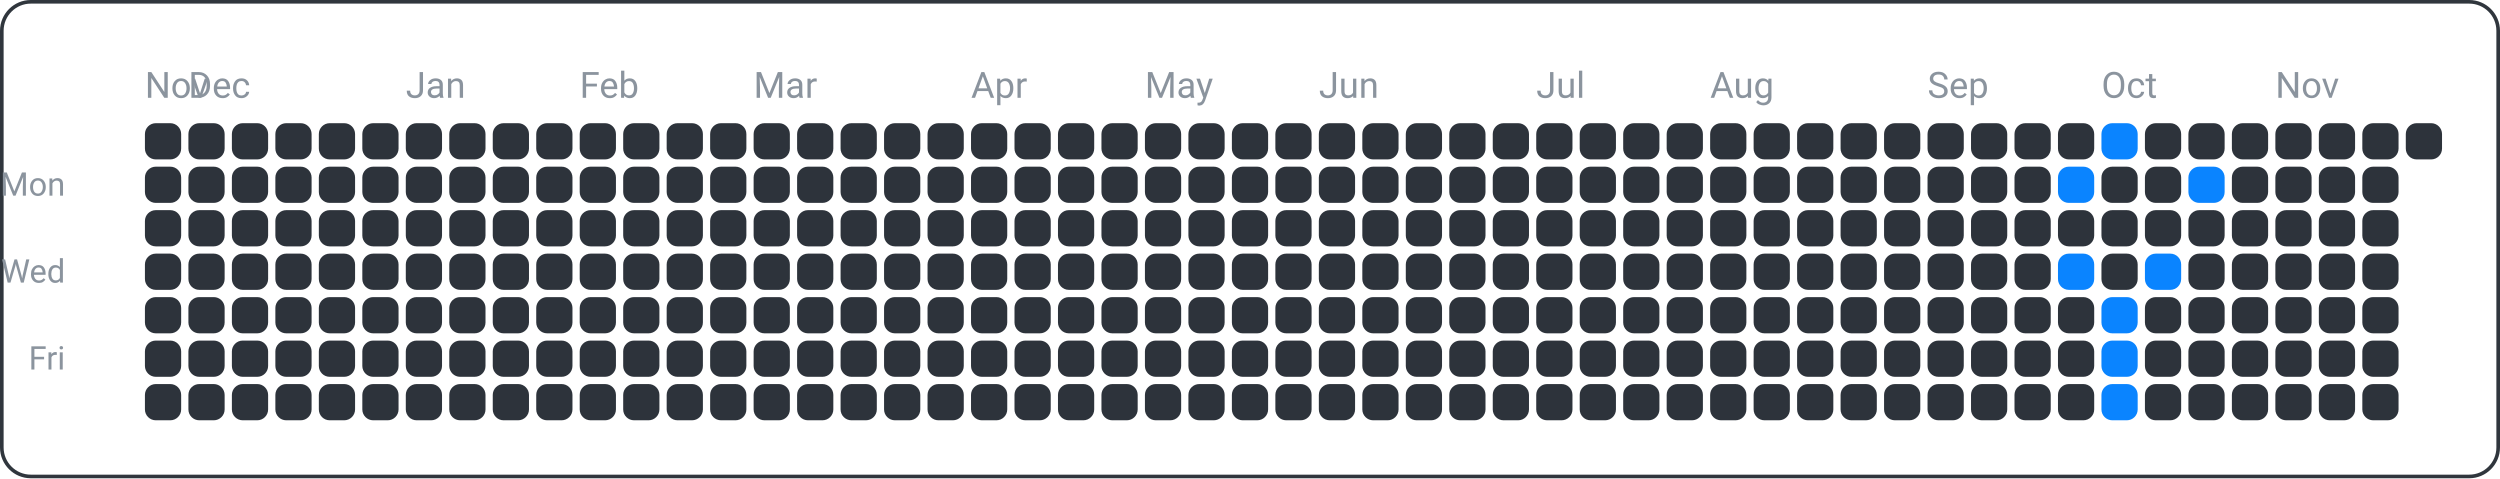
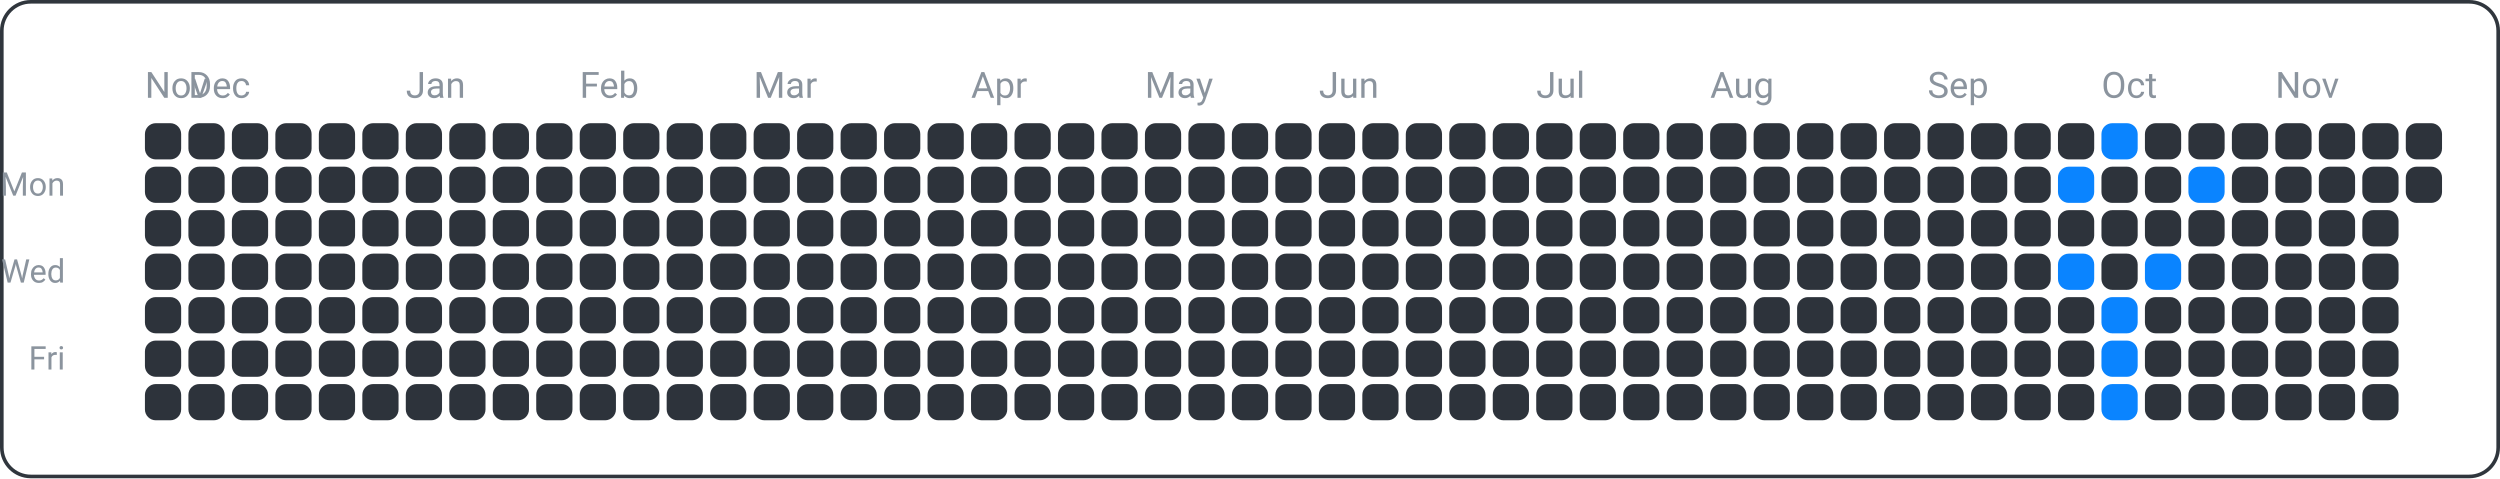
<svg xmlns="http://www.w3.org/2000/svg" width="690" height="132" viewBox="0 0 690 132">
  <rect x="0.5" y="0.5" width="689" height="131" fill="none" rx="8" ry="8" stroke="#30363d" />
  <text x="18" y="54" font-family="ui-sans-serif, -apple-system, Segoe UI, Roboto, Helvetica, Arial" font-size="9" fill="#8b949e" text-anchor="end">Mon</text>
  <text x="18" y="78" font-family="ui-sans-serif, -apple-system, Segoe UI, Roboto, Helvetica, Arial" font-size="9" fill="#8b949e" text-anchor="end">Wed</text>
  <text x="18" y="102" font-family="ui-sans-serif, -apple-system, Segoe UI, Roboto, Helvetica, Arial" font-size="9" fill="#8b949e" text-anchor="end">Fri</text>
  <text x="40" y="27" font-family="ui-sans-serif, -apple-system, Segoe UI, Roboto, Helvetica, Arial" font-size="10" fill="#8b949e" text-anchor="start">Nov</text>
  <text x="52" y="27" font-family="ui-sans-serif, -apple-system, Segoe UI, Roboto, Helvetica, Arial" font-size="10" fill="#8b949e" text-anchor="start">Dec</text>
  <text x="112" y="27" font-family="ui-sans-serif, -apple-system, Segoe UI, Roboto, Helvetica, Arial" font-size="10" fill="#8b949e" text-anchor="start">Jan</text>
  <text x="160" y="27" font-family="ui-sans-serif, -apple-system, Segoe UI, Roboto, Helvetica, Arial" font-size="10" fill="#8b949e" text-anchor="start">Feb</text>
  <text x="208" y="27" font-family="ui-sans-serif, -apple-system, Segoe UI, Roboto, Helvetica, Arial" font-size="10" fill="#8b949e" text-anchor="start">Mar</text>
  <text x="268" y="27" font-family="ui-sans-serif, -apple-system, Segoe UI, Roboto, Helvetica, Arial" font-size="10" fill="#8b949e" text-anchor="start">Apr</text>
  <text x="316" y="27" font-family="ui-sans-serif, -apple-system, Segoe UI, Roboto, Helvetica, Arial" font-size="10" fill="#8b949e" text-anchor="start">May</text>
  <text x="364" y="27" font-family="ui-sans-serif, -apple-system, Segoe UI, Roboto, Helvetica, Arial" font-size="10" fill="#8b949e" text-anchor="start">Jun</text>
  <text x="424" y="27" font-family="ui-sans-serif, -apple-system, Segoe UI, Roboto, Helvetica, Arial" font-size="10" fill="#8b949e" text-anchor="start">Jul</text>
  <text x="472" y="27" font-family="ui-sans-serif, -apple-system, Segoe UI, Roboto, Helvetica, Arial" font-size="10" fill="#8b949e" text-anchor="start">Aug</text>
  <text x="532" y="27" font-family="ui-sans-serif, -apple-system, Segoe UI, Roboto, Helvetica, Arial" font-size="10" fill="#8b949e" text-anchor="start">Sep</text>
  <text x="580" y="27" font-family="ui-sans-serif, -apple-system, Segoe UI, Roboto, Helvetica, Arial" font-size="10" fill="#8b949e" text-anchor="start">Oct</text>
  <text x="628" y="27" font-family="ui-sans-serif, -apple-system, Segoe UI, Roboto, Helvetica, Arial" font-size="10" fill="#8b949e" text-anchor="start">Nov</text>
  <rect x="40" y="34" width="10" height="10" fill="#2d333b" rx="3" ry="3" />
  <rect x="40" y="46" width="10" height="10" fill="#2d333b" rx="3" ry="3" />
  <rect x="40" y="58" width="10" height="10" fill="#2d333b" rx="3" ry="3" />
  <rect x="40" y="70" width="10" height="10" fill="#2d333b" rx="3" ry="3" />
  <rect x="40" y="82" width="10" height="10" fill="#2d333b" rx="3" ry="3" />
  <rect x="40" y="94" width="10" height="10" fill="#2d333b" rx="3" ry="3" />
  <rect x="40" y="106" width="10" height="10" fill="#2d333b" rx="3" ry="3" />
  <rect x="52" y="34" width="10" height="10" fill="#2d333b" rx="3" ry="3" />
  <rect x="52" y="46" width="10" height="10" fill="#2d333b" rx="3" ry="3" />
  <rect x="52" y="58" width="10" height="10" fill="#2d333b" rx="3" ry="3" />
  <rect x="52" y="70" width="10" height="10" fill="#2d333b" rx="3" ry="3" />
  <rect x="52" y="82" width="10" height="10" fill="#2d333b" rx="3" ry="3" />
  <rect x="52" y="94" width="10" height="10" fill="#2d333b" rx="3" ry="3" />
  <rect x="52" y="106" width="10" height="10" fill="#2d333b" rx="3" ry="3" />
  <rect x="64" y="34" width="10" height="10" fill="#2d333b" rx="3" ry="3" />
  <rect x="64" y="46" width="10" height="10" fill="#2d333b" rx="3" ry="3" />
  <rect x="64" y="58" width="10" height="10" fill="#2d333b" rx="3" ry="3" />
  <rect x="64" y="70" width="10" height="10" fill="#2d333b" rx="3" ry="3" />
  <rect x="64" y="82" width="10" height="10" fill="#2d333b" rx="3" ry="3" />
  <rect x="64" y="94" width="10" height="10" fill="#2d333b" rx="3" ry="3" />
  <rect x="64" y="106" width="10" height="10" fill="#2d333b" rx="3" ry="3" />
  <rect x="76" y="34" width="10" height="10" fill="#2d333b" rx="3" ry="3" />
  <rect x="76" y="46" width="10" height="10" fill="#2d333b" rx="3" ry="3" />
  <rect x="76" y="58" width="10" height="10" fill="#2d333b" rx="3" ry="3" />
  <rect x="76" y="70" width="10" height="10" fill="#2d333b" rx="3" ry="3" />
  <rect x="76" y="82" width="10" height="10" fill="#2d333b" rx="3" ry="3" />
  <rect x="76" y="94" width="10" height="10" fill="#2d333b" rx="3" ry="3" />
  <rect x="76" y="106" width="10" height="10" fill="#2d333b" rx="3" ry="3" />
  <rect x="88" y="34" width="10" height="10" fill="#2d333b" rx="3" ry="3" />
  <rect x="88" y="46" width="10" height="10" fill="#2d333b" rx="3" ry="3" />
  <rect x="88" y="58" width="10" height="10" fill="#2d333b" rx="3" ry="3" />
  <rect x="88" y="70" width="10" height="10" fill="#2d333b" rx="3" ry="3" />
  <rect x="88" y="82" width="10" height="10" fill="#2d333b" rx="3" ry="3" />
  <rect x="88" y="94" width="10" height="10" fill="#2d333b" rx="3" ry="3" />
  <rect x="88" y="106" width="10" height="10" fill="#2d333b" rx="3" ry="3" />
  <rect x="100" y="34" width="10" height="10" fill="#2d333b" rx="3" ry="3" />
  <rect x="100" y="46" width="10" height="10" fill="#2d333b" rx="3" ry="3" />
  <rect x="100" y="58" width="10" height="10" fill="#2d333b" rx="3" ry="3" />
  <rect x="100" y="70" width="10" height="10" fill="#2d333b" rx="3" ry="3" />
  <rect x="100" y="82" width="10" height="10" fill="#2d333b" rx="3" ry="3" />
  <rect x="100" y="94" width="10" height="10" fill="#2d333b" rx="3" ry="3" />
  <rect x="100" y="106" width="10" height="10" fill="#2d333b" rx="3" ry="3" />
  <rect x="112" y="34" width="10" height="10" fill="#2d333b" rx="3" ry="3" />
  <rect x="112" y="46" width="10" height="10" fill="#2d333b" rx="3" ry="3" />
  <rect x="112" y="58" width="10" height="10" fill="#2d333b" rx="3" ry="3" />
  <rect x="112" y="70" width="10" height="10" fill="#2d333b" rx="3" ry="3" />
  <rect x="112" y="82" width="10" height="10" fill="#2d333b" rx="3" ry="3" />
  <rect x="112" y="94" width="10" height="10" fill="#2d333b" rx="3" ry="3" />
  <rect x="112" y="106" width="10" height="10" fill="#2d333b" rx="3" ry="3" />
  <rect x="124" y="34" width="10" height="10" fill="#2d333b" rx="3" ry="3" />
  <rect x="124" y="46" width="10" height="10" fill="#2d333b" rx="3" ry="3" />
  <rect x="124" y="58" width="10" height="10" fill="#2d333b" rx="3" ry="3" />
  <rect x="124" y="70" width="10" height="10" fill="#2d333b" rx="3" ry="3" />
  <rect x="124" y="82" width="10" height="10" fill="#2d333b" rx="3" ry="3" />
  <rect x="124" y="94" width="10" height="10" fill="#2d333b" rx="3" ry="3" />
  <rect x="124" y="106" width="10" height="10" fill="#2d333b" rx="3" ry="3" />
  <rect x="136" y="34" width="10" height="10" fill="#2d333b" rx="3" ry="3" />
  <rect x="136" y="46" width="10" height="10" fill="#2d333b" rx="3" ry="3" />
  <rect x="136" y="58" width="10" height="10" fill="#2d333b" rx="3" ry="3" />
  <rect x="136" y="70" width="10" height="10" fill="#2d333b" rx="3" ry="3" />
  <rect x="136" y="82" width="10" height="10" fill="#2d333b" rx="3" ry="3" />
  <rect x="136" y="94" width="10" height="10" fill="#2d333b" rx="3" ry="3" />
  <rect x="136" y="106" width="10" height="10" fill="#2d333b" rx="3" ry="3" />
  <rect x="148" y="34" width="10" height="10" fill="#2d333b" rx="3" ry="3" />
  <rect x="148" y="46" width="10" height="10" fill="#2d333b" rx="3" ry="3" />
  <rect x="148" y="58" width="10" height="10" fill="#2d333b" rx="3" ry="3" />
  <rect x="148" y="70" width="10" height="10" fill="#2d333b" rx="3" ry="3" />
  <rect x="148" y="82" width="10" height="10" fill="#2d333b" rx="3" ry="3" />
  <rect x="148" y="94" width="10" height="10" fill="#2d333b" rx="3" ry="3" />
  <rect x="148" y="106" width="10" height="10" fill="#2d333b" rx="3" ry="3" />
  <rect x="160" y="34" width="10" height="10" fill="#2d333b" rx="3" ry="3" />
  <rect x="160" y="46" width="10" height="10" fill="#2d333b" rx="3" ry="3" />
  <rect x="160" y="58" width="10" height="10" fill="#2d333b" rx="3" ry="3" />
  <rect x="160" y="70" width="10" height="10" fill="#2d333b" rx="3" ry="3" />
  <rect x="160" y="82" width="10" height="10" fill="#2d333b" rx="3" ry="3" />
  <rect x="160" y="94" width="10" height="10" fill="#2d333b" rx="3" ry="3" />
  <rect x="160" y="106" width="10" height="10" fill="#2d333b" rx="3" ry="3" />
  <rect x="172" y="34" width="10" height="10" fill="#2d333b" rx="3" ry="3" />
  <rect x="172" y="46" width="10" height="10" fill="#2d333b" rx="3" ry="3" />
  <rect x="172" y="58" width="10" height="10" fill="#2d333b" rx="3" ry="3" />
  <rect x="172" y="70" width="10" height="10" fill="#2d333b" rx="3" ry="3" />
  <rect x="172" y="82" width="10" height="10" fill="#2d333b" rx="3" ry="3" />
  <rect x="172" y="94" width="10" height="10" fill="#2d333b" rx="3" ry="3" />
  <rect x="172" y="106" width="10" height="10" fill="#2d333b" rx="3" ry="3" />
  <rect x="184" y="34" width="10" height="10" fill="#2d333b" rx="3" ry="3" />
  <rect x="184" y="46" width="10" height="10" fill="#2d333b" rx="3" ry="3" />
  <rect x="184" y="58" width="10" height="10" fill="#2d333b" rx="3" ry="3" />
  <rect x="184" y="70" width="10" height="10" fill="#2d333b" rx="3" ry="3" />
  <rect x="184" y="82" width="10" height="10" fill="#2d333b" rx="3" ry="3" />
  <rect x="184" y="94" width="10" height="10" fill="#2d333b" rx="3" ry="3" />
  <rect x="184" y="106" width="10" height="10" fill="#2d333b" rx="3" ry="3" />
  <rect x="196" y="34" width="10" height="10" fill="#2d333b" rx="3" ry="3" />
  <rect x="196" y="46" width="10" height="10" fill="#2d333b" rx="3" ry="3" />
  <rect x="196" y="58" width="10" height="10" fill="#2d333b" rx="3" ry="3" />
  <rect x="196" y="70" width="10" height="10" fill="#2d333b" rx="3" ry="3" />
  <rect x="196" y="82" width="10" height="10" fill="#2d333b" rx="3" ry="3" />
  <rect x="196" y="94" width="10" height="10" fill="#2d333b" rx="3" ry="3" />
  <rect x="196" y="106" width="10" height="10" fill="#2d333b" rx="3" ry="3" />
  <rect x="208" y="34" width="10" height="10" fill="#2d333b" rx="3" ry="3" />
  <rect x="208" y="46" width="10" height="10" fill="#2d333b" rx="3" ry="3" />
  <rect x="208" y="58" width="10" height="10" fill="#2d333b" rx="3" ry="3" />
  <rect x="208" y="70" width="10" height="10" fill="#2d333b" rx="3" ry="3" />
  <rect x="208" y="82" width="10" height="10" fill="#2d333b" rx="3" ry="3" />
  <rect x="208" y="94" width="10" height="10" fill="#2d333b" rx="3" ry="3" />
  <rect x="208" y="106" width="10" height="10" fill="#2d333b" rx="3" ry="3" />
  <rect x="220" y="34" width="10" height="10" fill="#2d333b" rx="3" ry="3" />
  <rect x="220" y="46" width="10" height="10" fill="#2d333b" rx="3" ry="3" />
  <rect x="220" y="58" width="10" height="10" fill="#2d333b" rx="3" ry="3" />
  <rect x="220" y="70" width="10" height="10" fill="#2d333b" rx="3" ry="3" />
  <rect x="220" y="82" width="10" height="10" fill="#2d333b" rx="3" ry="3" />
  <rect x="220" y="94" width="10" height="10" fill="#2d333b" rx="3" ry="3" />
  <rect x="220" y="106" width="10" height="10" fill="#2d333b" rx="3" ry="3" />
  <rect x="232" y="34" width="10" height="10" fill="#2d333b" rx="3" ry="3" />
  <rect x="232" y="46" width="10" height="10" fill="#2d333b" rx="3" ry="3" />
  <rect x="232" y="58" width="10" height="10" fill="#2d333b" rx="3" ry="3" />
  <rect x="232" y="70" width="10" height="10" fill="#2d333b" rx="3" ry="3" />
  <rect x="232" y="82" width="10" height="10" fill="#2d333b" rx="3" ry="3" />
  <rect x="232" y="94" width="10" height="10" fill="#2d333b" rx="3" ry="3" />
  <rect x="232" y="106" width="10" height="10" fill="#2d333b" rx="3" ry="3" />
  <rect x="244" y="34" width="10" height="10" fill="#2d333b" rx="3" ry="3" />
  <rect x="244" y="46" width="10" height="10" fill="#2d333b" rx="3" ry="3" />
  <rect x="244" y="58" width="10" height="10" fill="#2d333b" rx="3" ry="3" />
  <rect x="244" y="70" width="10" height="10" fill="#2d333b" rx="3" ry="3" />
  <rect x="244" y="82" width="10" height="10" fill="#2d333b" rx="3" ry="3" />
  <rect x="244" y="94" width="10" height="10" fill="#2d333b" rx="3" ry="3" />
  <rect x="244" y="106" width="10" height="10" fill="#2d333b" rx="3" ry="3" />
  <rect x="256" y="34" width="10" height="10" fill="#2d333b" rx="3" ry="3" />
  <rect x="256" y="46" width="10" height="10" fill="#2d333b" rx="3" ry="3" />
  <rect x="256" y="58" width="10" height="10" fill="#2d333b" rx="3" ry="3" />
  <rect x="256" y="70" width="10" height="10" fill="#2d333b" rx="3" ry="3" />
  <rect x="256" y="82" width="10" height="10" fill="#2d333b" rx="3" ry="3" />
  <rect x="256" y="94" width="10" height="10" fill="#2d333b" rx="3" ry="3" />
  <rect x="256" y="106" width="10" height="10" fill="#2d333b" rx="3" ry="3" />
  <rect x="268" y="34" width="10" height="10" fill="#2d333b" rx="3" ry="3" />
  <rect x="268" y="46" width="10" height="10" fill="#2d333b" rx="3" ry="3" />
  <rect x="268" y="58" width="10" height="10" fill="#2d333b" rx="3" ry="3" />
  <rect x="268" y="70" width="10" height="10" fill="#2d333b" rx="3" ry="3" />
  <rect x="268" y="82" width="10" height="10" fill="#2d333b" rx="3" ry="3" />
  <rect x="268" y="94" width="10" height="10" fill="#2d333b" rx="3" ry="3" />
  <rect x="268" y="106" width="10" height="10" fill="#2d333b" rx="3" ry="3" />
  <rect x="280" y="34" width="10" height="10" fill="#2d333b" rx="3" ry="3" />
  <rect x="280" y="46" width="10" height="10" fill="#2d333b" rx="3" ry="3" />
  <rect x="280" y="58" width="10" height="10" fill="#2d333b" rx="3" ry="3" />
  <rect x="280" y="70" width="10" height="10" fill="#2d333b" rx="3" ry="3" />
  <rect x="280" y="82" width="10" height="10" fill="#2d333b" rx="3" ry="3" />
  <rect x="280" y="94" width="10" height="10" fill="#2d333b" rx="3" ry="3" />
  <rect x="280" y="106" width="10" height="10" fill="#2d333b" rx="3" ry="3" />
  <rect x="292" y="34" width="10" height="10" fill="#2d333b" rx="3" ry="3" />
  <rect x="292" y="46" width="10" height="10" fill="#2d333b" rx="3" ry="3" />
  <rect x="292" y="58" width="10" height="10" fill="#2d333b" rx="3" ry="3" />
  <rect x="292" y="70" width="10" height="10" fill="#2d333b" rx="3" ry="3" />
  <rect x="292" y="82" width="10" height="10" fill="#2d333b" rx="3" ry="3" />
  <rect x="292" y="94" width="10" height="10" fill="#2d333b" rx="3" ry="3" />
  <rect x="292" y="106" width="10" height="10" fill="#2d333b" rx="3" ry="3" />
  <rect x="304" y="34" width="10" height="10" fill="#2d333b" rx="3" ry="3" />
  <rect x="304" y="46" width="10" height="10" fill="#2d333b" rx="3" ry="3" />
  <rect x="304" y="58" width="10" height="10" fill="#2d333b" rx="3" ry="3" />
  <rect x="304" y="70" width="10" height="10" fill="#2d333b" rx="3" ry="3" />
  <rect x="304" y="82" width="10" height="10" fill="#2d333b" rx="3" ry="3" />
  <rect x="304" y="94" width="10" height="10" fill="#2d333b" rx="3" ry="3" />
  <rect x="304" y="106" width="10" height="10" fill="#2d333b" rx="3" ry="3" />
  <rect x="316" y="34" width="10" height="10" fill="#2d333b" rx="3" ry="3" />
  <rect x="316" y="46" width="10" height="10" fill="#2d333b" rx="3" ry="3" />
  <rect x="316" y="58" width="10" height="10" fill="#2d333b" rx="3" ry="3" />
  <rect x="316" y="70" width="10" height="10" fill="#2d333b" rx="3" ry="3" />
  <rect x="316" y="82" width="10" height="10" fill="#2d333b" rx="3" ry="3" />
  <rect x="316" y="94" width="10" height="10" fill="#2d333b" rx="3" ry="3" />
  <rect x="316" y="106" width="10" height="10" fill="#2d333b" rx="3" ry="3" />
  <rect x="328" y="34" width="10" height="10" fill="#2d333b" rx="3" ry="3" />
  <rect x="328" y="46" width="10" height="10" fill="#2d333b" rx="3" ry="3" />
  <rect x="328" y="58" width="10" height="10" fill="#2d333b" rx="3" ry="3" />
  <rect x="328" y="70" width="10" height="10" fill="#2d333b" rx="3" ry="3" />
  <rect x="328" y="82" width="10" height="10" fill="#2d333b" rx="3" ry="3" />
  <rect x="328" y="94" width="10" height="10" fill="#2d333b" rx="3" ry="3" />
  <rect x="328" y="106" width="10" height="10" fill="#2d333b" rx="3" ry="3" />
  <rect x="340" y="34" width="10" height="10" fill="#2d333b" rx="3" ry="3" />
  <rect x="340" y="46" width="10" height="10" fill="#2d333b" rx="3" ry="3" />
  <rect x="340" y="58" width="10" height="10" fill="#2d333b" rx="3" ry="3" />
  <rect x="340" y="70" width="10" height="10" fill="#2d333b" rx="3" ry="3" />
  <rect x="340" y="82" width="10" height="10" fill="#2d333b" rx="3" ry="3" />
  <rect x="340" y="94" width="10" height="10" fill="#2d333b" rx="3" ry="3" />
  <rect x="340" y="106" width="10" height="10" fill="#2d333b" rx="3" ry="3" />
  <rect x="352" y="34" width="10" height="10" fill="#2d333b" rx="3" ry="3" />
  <rect x="352" y="46" width="10" height="10" fill="#2d333b" rx="3" ry="3" />
  <rect x="352" y="58" width="10" height="10" fill="#2d333b" rx="3" ry="3" />
  <rect x="352" y="70" width="10" height="10" fill="#2d333b" rx="3" ry="3" />
  <rect x="352" y="82" width="10" height="10" fill="#2d333b" rx="3" ry="3" />
  <rect x="352" y="94" width="10" height="10" fill="#2d333b" rx="3" ry="3" />
  <rect x="352" y="106" width="10" height="10" fill="#2d333b" rx="3" ry="3" />
  <rect x="364" y="34" width="10" height="10" fill="#2d333b" rx="3" ry="3" />
  <rect x="364" y="46" width="10" height="10" fill="#2d333b" rx="3" ry="3" />
  <rect x="364" y="58" width="10" height="10" fill="#2d333b" rx="3" ry="3" />
  <rect x="364" y="70" width="10" height="10" fill="#2d333b" rx="3" ry="3" />
  <rect x="364" y="82" width="10" height="10" fill="#2d333b" rx="3" ry="3" />
  <rect x="364" y="94" width="10" height="10" fill="#2d333b" rx="3" ry="3" />
  <rect x="364" y="106" width="10" height="10" fill="#2d333b" rx="3" ry="3" />
  <rect x="376" y="34" width="10" height="10" fill="#2d333b" rx="3" ry="3" />
  <rect x="376" y="46" width="10" height="10" fill="#2d333b" rx="3" ry="3" />
  <rect x="376" y="58" width="10" height="10" fill="#2d333b" rx="3" ry="3" />
  <rect x="376" y="70" width="10" height="10" fill="#2d333b" rx="3" ry="3" />
  <rect x="376" y="82" width="10" height="10" fill="#2d333b" rx="3" ry="3" />
  <rect x="376" y="94" width="10" height="10" fill="#2d333b" rx="3" ry="3" />
  <rect x="376" y="106" width="10" height="10" fill="#2d333b" rx="3" ry="3" />
  <rect x="388" y="34" width="10" height="10" fill="#2d333b" rx="3" ry="3" />
  <rect x="388" y="46" width="10" height="10" fill="#2d333b" rx="3" ry="3" />
  <rect x="388" y="58" width="10" height="10" fill="#2d333b" rx="3" ry="3" />
  <rect x="388" y="70" width="10" height="10" fill="#2d333b" rx="3" ry="3" />
  <rect x="388" y="82" width="10" height="10" fill="#2d333b" rx="3" ry="3" />
  <rect x="388" y="94" width="10" height="10" fill="#2d333b" rx="3" ry="3" />
  <rect x="388" y="106" width="10" height="10" fill="#2d333b" rx="3" ry="3" />
  <rect x="400" y="34" width="10" height="10" fill="#2d333b" rx="3" ry="3" />
  <rect x="400" y="46" width="10" height="10" fill="#2d333b" rx="3" ry="3" />
  <rect x="400" y="58" width="10" height="10" fill="#2d333b" rx="3" ry="3" />
  <rect x="400" y="70" width="10" height="10" fill="#2d333b" rx="3" ry="3" />
  <rect x="400" y="82" width="10" height="10" fill="#2d333b" rx="3" ry="3" />
  <rect x="400" y="94" width="10" height="10" fill="#2d333b" rx="3" ry="3" />
  <rect x="400" y="106" width="10" height="10" fill="#2d333b" rx="3" ry="3" />
  <rect x="412" y="34" width="10" height="10" fill="#2d333b" rx="3" ry="3" />
  <rect x="412" y="46" width="10" height="10" fill="#2d333b" rx="3" ry="3" />
  <rect x="412" y="58" width="10" height="10" fill="#2d333b" rx="3" ry="3" />
  <rect x="412" y="70" width="10" height="10" fill="#2d333b" rx="3" ry="3" />
  <rect x="412" y="82" width="10" height="10" fill="#2d333b" rx="3" ry="3" />
  <rect x="412" y="94" width="10" height="10" fill="#2d333b" rx="3" ry="3" />
  <rect x="412" y="106" width="10" height="10" fill="#2d333b" rx="3" ry="3" />
  <rect x="424" y="34" width="10" height="10" fill="#2d333b" rx="3" ry="3" />
  <rect x="424" y="46" width="10" height="10" fill="#2d333b" rx="3" ry="3" />
  <rect x="424" y="58" width="10" height="10" fill="#2d333b" rx="3" ry="3" />
  <rect x="424" y="70" width="10" height="10" fill="#2d333b" rx="3" ry="3" />
  <rect x="424" y="82" width="10" height="10" fill="#2d333b" rx="3" ry="3" />
  <rect x="424" y="94" width="10" height="10" fill="#2d333b" rx="3" ry="3" />
  <rect x="424" y="106" width="10" height="10" fill="#2d333b" rx="3" ry="3" />
  <rect x="436" y="34" width="10" height="10" fill="#2d333b" rx="3" ry="3" />
  <rect x="436" y="46" width="10" height="10" fill="#2d333b" rx="3" ry="3" />
  <rect x="436" y="58" width="10" height="10" fill="#2d333b" rx="3" ry="3" />
  <rect x="436" y="70" width="10" height="10" fill="#2d333b" rx="3" ry="3" />
  <rect x="436" y="82" width="10" height="10" fill="#2d333b" rx="3" ry="3" />
  <rect x="436" y="94" width="10" height="10" fill="#2d333b" rx="3" ry="3" />
  <rect x="436" y="106" width="10" height="10" fill="#2d333b" rx="3" ry="3" />
  <rect x="448" y="34" width="10" height="10" fill="#2d333b" rx="3" ry="3" />
  <rect x="448" y="46" width="10" height="10" fill="#2d333b" rx="3" ry="3" />
  <rect x="448" y="58" width="10" height="10" fill="#2d333b" rx="3" ry="3" />
  <rect x="448" y="70" width="10" height="10" fill="#2d333b" rx="3" ry="3" />
  <rect x="448" y="82" width="10" height="10" fill="#2d333b" rx="3" ry="3" />
  <rect x="448" y="94" width="10" height="10" fill="#2d333b" rx="3" ry="3" />
  <rect x="448" y="106" width="10" height="10" fill="#2d333b" rx="3" ry="3" />
  <rect x="460" y="34" width="10" height="10" fill="#2d333b" rx="3" ry="3" />
  <rect x="460" y="46" width="10" height="10" fill="#2d333b" rx="3" ry="3" />
  <rect x="460" y="58" width="10" height="10" fill="#2d333b" rx="3" ry="3" />
  <rect x="460" y="70" width="10" height="10" fill="#2d333b" rx="3" ry="3" />
  <rect x="460" y="82" width="10" height="10" fill="#2d333b" rx="3" ry="3" />
  <rect x="460" y="94" width="10" height="10" fill="#2d333b" rx="3" ry="3" />
  <rect x="460" y="106" width="10" height="10" fill="#2d333b" rx="3" ry="3" />
  <rect x="472" y="34" width="10" height="10" fill="#2d333b" rx="3" ry="3" />
  <rect x="472" y="46" width="10" height="10" fill="#2d333b" rx="3" ry="3" />
  <rect x="472" y="58" width="10" height="10" fill="#2d333b" rx="3" ry="3" />
  <rect x="472" y="70" width="10" height="10" fill="#2d333b" rx="3" ry="3" />
  <rect x="472" y="82" width="10" height="10" fill="#2d333b" rx="3" ry="3" />
  <rect x="472" y="94" width="10" height="10" fill="#2d333b" rx="3" ry="3" />
  <rect x="472" y="106" width="10" height="10" fill="#2d333b" rx="3" ry="3" />
  <rect x="484" y="34" width="10" height="10" fill="#2d333b" rx="3" ry="3" />
  <rect x="484" y="46" width="10" height="10" fill="#2d333b" rx="3" ry="3" />
  <rect x="484" y="58" width="10" height="10" fill="#2d333b" rx="3" ry="3" />
  <rect x="484" y="70" width="10" height="10" fill="#2d333b" rx="3" ry="3" />
  <rect x="484" y="82" width="10" height="10" fill="#2d333b" rx="3" ry="3" />
  <rect x="484" y="94" width="10" height="10" fill="#2d333b" rx="3" ry="3" />
  <rect x="484" y="106" width="10" height="10" fill="#2d333b" rx="3" ry="3" />
  <rect x="496" y="34" width="10" height="10" fill="#2d333b" rx="3" ry="3" />
  <rect x="496" y="46" width="10" height="10" fill="#2d333b" rx="3" ry="3" />
  <rect x="496" y="58" width="10" height="10" fill="#2d333b" rx="3" ry="3" />
  <rect x="496" y="70" width="10" height="10" fill="#2d333b" rx="3" ry="3" />
  <rect x="496" y="82" width="10" height="10" fill="#2d333b" rx="3" ry="3" />
  <rect x="496" y="94" width="10" height="10" fill="#2d333b" rx="3" ry="3" />
  <rect x="496" y="106" width="10" height="10" fill="#2d333b" rx="3" ry="3" />
  <rect x="508" y="34" width="10" height="10" fill="#2d333b" rx="3" ry="3" />
  <rect x="508" y="46" width="10" height="10" fill="#2d333b" rx="3" ry="3" />
  <rect x="508" y="58" width="10" height="10" fill="#2d333b" rx="3" ry="3" />
  <rect x="508" y="70" width="10" height="10" fill="#2d333b" rx="3" ry="3" />
  <rect x="508" y="82" width="10" height="10" fill="#2d333b" rx="3" ry="3" />
  <rect x="508" y="94" width="10" height="10" fill="#2d333b" rx="3" ry="3" />
  <rect x="508" y="106" width="10" height="10" fill="#2d333b" rx="3" ry="3" />
  <rect x="520" y="34" width="10" height="10" fill="#2d333b" rx="3" ry="3" />
  <rect x="520" y="46" width="10" height="10" fill="#2d333b" rx="3" ry="3" />
  <rect x="520" y="58" width="10" height="10" fill="#2d333b" rx="3" ry="3" />
  <rect x="520" y="70" width="10" height="10" fill="#2d333b" rx="3" ry="3" />
  <rect x="520" y="82" width="10" height="10" fill="#2d333b" rx="3" ry="3" />
  <rect x="520" y="94" width="10" height="10" fill="#2d333b" rx="3" ry="3" />
  <rect x="520" y="106" width="10" height="10" fill="#2d333b" rx="3" ry="3" />
  <rect x="532" y="34" width="10" height="10" fill="#2d333b" rx="3" ry="3" />
  <rect x="532" y="46" width="10" height="10" fill="#2d333b" rx="3" ry="3" />
  <rect x="532" y="58" width="10" height="10" fill="#2d333b" rx="3" ry="3" />
  <rect x="532" y="70" width="10" height="10" fill="#2d333b" rx="3" ry="3" />
  <rect x="532" y="82" width="10" height="10" fill="#2d333b" rx="3" ry="3" />
  <rect x="532" y="94" width="10" height="10" fill="#2d333b" rx="3" ry="3" />
  <rect x="532" y="106" width="10" height="10" fill="#2d333b" rx="3" ry="3" />
  <rect x="544" y="34" width="10" height="10" fill="#2d333b" rx="3" ry="3" />
  <rect x="544" y="46" width="10" height="10" fill="#2d333b" rx="3" ry="3" />
  <rect x="544" y="58" width="10" height="10" fill="#2d333b" rx="3" ry="3" />
  <rect x="544" y="70" width="10" height="10" fill="#2d333b" rx="3" ry="3" />
  <rect x="544" y="82" width="10" height="10" fill="#2d333b" rx="3" ry="3" />
  <rect x="544" y="94" width="10" height="10" fill="#2d333b" rx="3" ry="3" />
  <rect x="544" y="106" width="10" height="10" fill="#2d333b" rx="3" ry="3" />
  <rect x="556" y="34" width="10" height="10" fill="#2d333b" rx="3" ry="3" />
  <rect x="556" y="46" width="10" height="10" fill="#2d333b" rx="3" ry="3" />
  <rect x="556" y="58" width="10" height="10" fill="#2d333b" rx="3" ry="3" />
  <rect x="556" y="70" width="10" height="10" fill="#2d333b" rx="3" ry="3" />
  <rect x="556" y="82" width="10" height="10" fill="#2d333b" rx="3" ry="3" />
  <rect x="556" y="94" width="10" height="10" fill="#2d333b" rx="3" ry="3" />
  <rect x="556" y="106" width="10" height="10" fill="#2d333b" rx="3" ry="3" />
  <rect x="568" y="34" width="10" height="10" fill="#2d333b" rx="3" ry="3" />
  <rect x="568" y="46" width="10" height="10" fill="#0a84ff" rx="3" ry="3" />
  <rect x="568" y="58" width="10" height="10" fill="#2d333b" rx="3" ry="3" />
  <rect x="568" y="70" width="10" height="10" fill="#0a84ff" rx="3" ry="3" />
  <rect x="568" y="82" width="10" height="10" fill="#2d333b" rx="3" ry="3" />
  <rect x="568" y="94" width="10" height="10" fill="#2d333b" rx="3" ry="3" />
  <rect x="568" y="106" width="10" height="10" fill="#2d333b" rx="3" ry="3" />
  <rect x="580" y="34" width="10" height="10" fill="#0a84ff" rx="3" ry="3" />
  <rect x="580" y="46" width="10" height="10" fill="#2d333b" rx="3" ry="3" />
  <rect x="580" y="58" width="10" height="10" fill="#2d333b" rx="3" ry="3" />
  <rect x="580" y="70" width="10" height="10" fill="#2d333b" rx="3" ry="3" />
  <rect x="580" y="82" width="10" height="10" fill="#0a84ff" rx="3" ry="3" />
  <rect x="580" y="94" width="10" height="10" fill="#0a84ff" rx="3" ry="3" />
  <rect x="580" y="106" width="10" height="10" fill="#0a84ff" rx="3" ry="3" />
  <rect x="592" y="34" width="10" height="10" fill="#2d333b" rx="3" ry="3" />
  <rect x="592" y="46" width="10" height="10" fill="#2d333b" rx="3" ry="3" />
  <rect x="592" y="58" width="10" height="10" fill="#2d333b" rx="3" ry="3" />
  <rect x="592" y="70" width="10" height="10" fill="#0a84ff" rx="3" ry="3" />
  <rect x="592" y="82" width="10" height="10" fill="#2d333b" rx="3" ry="3" />
  <rect x="592" y="94" width="10" height="10" fill="#2d333b" rx="3" ry="3" />
  <rect x="592" y="106" width="10" height="10" fill="#2d333b" rx="3" ry="3" />
  <rect x="604" y="34" width="10" height="10" fill="#2d333b" rx="3" ry="3" />
  <rect x="604" y="46" width="10" height="10" fill="#0a84ff" rx="3" ry="3" />
  <rect x="604" y="58" width="10" height="10" fill="#2d333b" rx="3" ry="3" />
  <rect x="604" y="70" width="10" height="10" fill="#2d333b" rx="3" ry="3" />
  <rect x="604" y="82" width="10" height="10" fill="#2d333b" rx="3" ry="3" />
  <rect x="604" y="94" width="10" height="10" fill="#2d333b" rx="3" ry="3" />
  <rect x="604" y="106" width="10" height="10" fill="#2d333b" rx="3" ry="3" />
  <rect x="616" y="34" width="10" height="10" fill="#2d333b" rx="3" ry="3" />
  <rect x="616" y="46" width="10" height="10" fill="#2d333b" rx="3" ry="3" />
  <rect x="616" y="58" width="10" height="10" fill="#2d333b" rx="3" ry="3" />
  <rect x="616" y="70" width="10" height="10" fill="#2d333b" rx="3" ry="3" />
  <rect x="616" y="82" width="10" height="10" fill="#2d333b" rx="3" ry="3" />
  <rect x="616" y="94" width="10" height="10" fill="#2d333b" rx="3" ry="3" />
  <rect x="616" y="106" width="10" height="10" fill="#2d333b" rx="3" ry="3" />
  <rect x="628" y="34" width="10" height="10" fill="#2d333b" rx="3" ry="3" />
  <rect x="628" y="46" width="10" height="10" fill="#2d333b" rx="3" ry="3" />
  <rect x="628" y="58" width="10" height="10" fill="#2d333b" rx="3" ry="3" />
  <rect x="628" y="70" width="10" height="10" fill="#2d333b" rx="3" ry="3" />
  <rect x="628" y="82" width="10" height="10" fill="#2d333b" rx="3" ry="3" />
  <rect x="628" y="94" width="10" height="10" fill="#2d333b" rx="3" ry="3" />
  <rect x="628" y="106" width="10" height="10" fill="#2d333b" rx="3" ry="3" />
  <rect x="640" y="34" width="10" height="10" fill="#2d333b" rx="3" ry="3" />
  <rect x="640" y="46" width="10" height="10" fill="#2d333b" rx="3" ry="3" />
  <rect x="640" y="58" width="10" height="10" fill="#2d333b" rx="3" ry="3" />
  <rect x="640" y="70" width="10" height="10" fill="#2d333b" rx="3" ry="3" />
  <rect x="640" y="82" width="10" height="10" fill="#2d333b" rx="3" ry="3" />
  <rect x="640" y="94" width="10" height="10" fill="#2d333b" rx="3" ry="3" />
  <rect x="640" y="106" width="10" height="10" fill="#2d333b" rx="3" ry="3" />
  <rect x="652" y="34" width="10" height="10" fill="#2d333b" rx="3" ry="3" />
  <rect x="652" y="46" width="10" height="10" fill="#2d333b" rx="3" ry="3" />
  <rect x="652" y="58" width="10" height="10" fill="#2d333b" rx="3" ry="3" />
  <rect x="652" y="70" width="10" height="10" fill="#2d333b" rx="3" ry="3" />
  <rect x="652" y="82" width="10" height="10" fill="#2d333b" rx="3" ry="3" />
  <rect x="652" y="94" width="10" height="10" fill="#2d333b" rx="3" ry="3" />
  <rect x="652" y="106" width="10" height="10" fill="#2d333b" rx="3" ry="3" />
  <rect x="664" y="34" width="10" height="10" fill="#2d333b" rx="3" ry="3" />
+   <rect x="664" y="46" width="10" height="10" fill="#2d333b" rx="3" ry="3" />
</svg>
